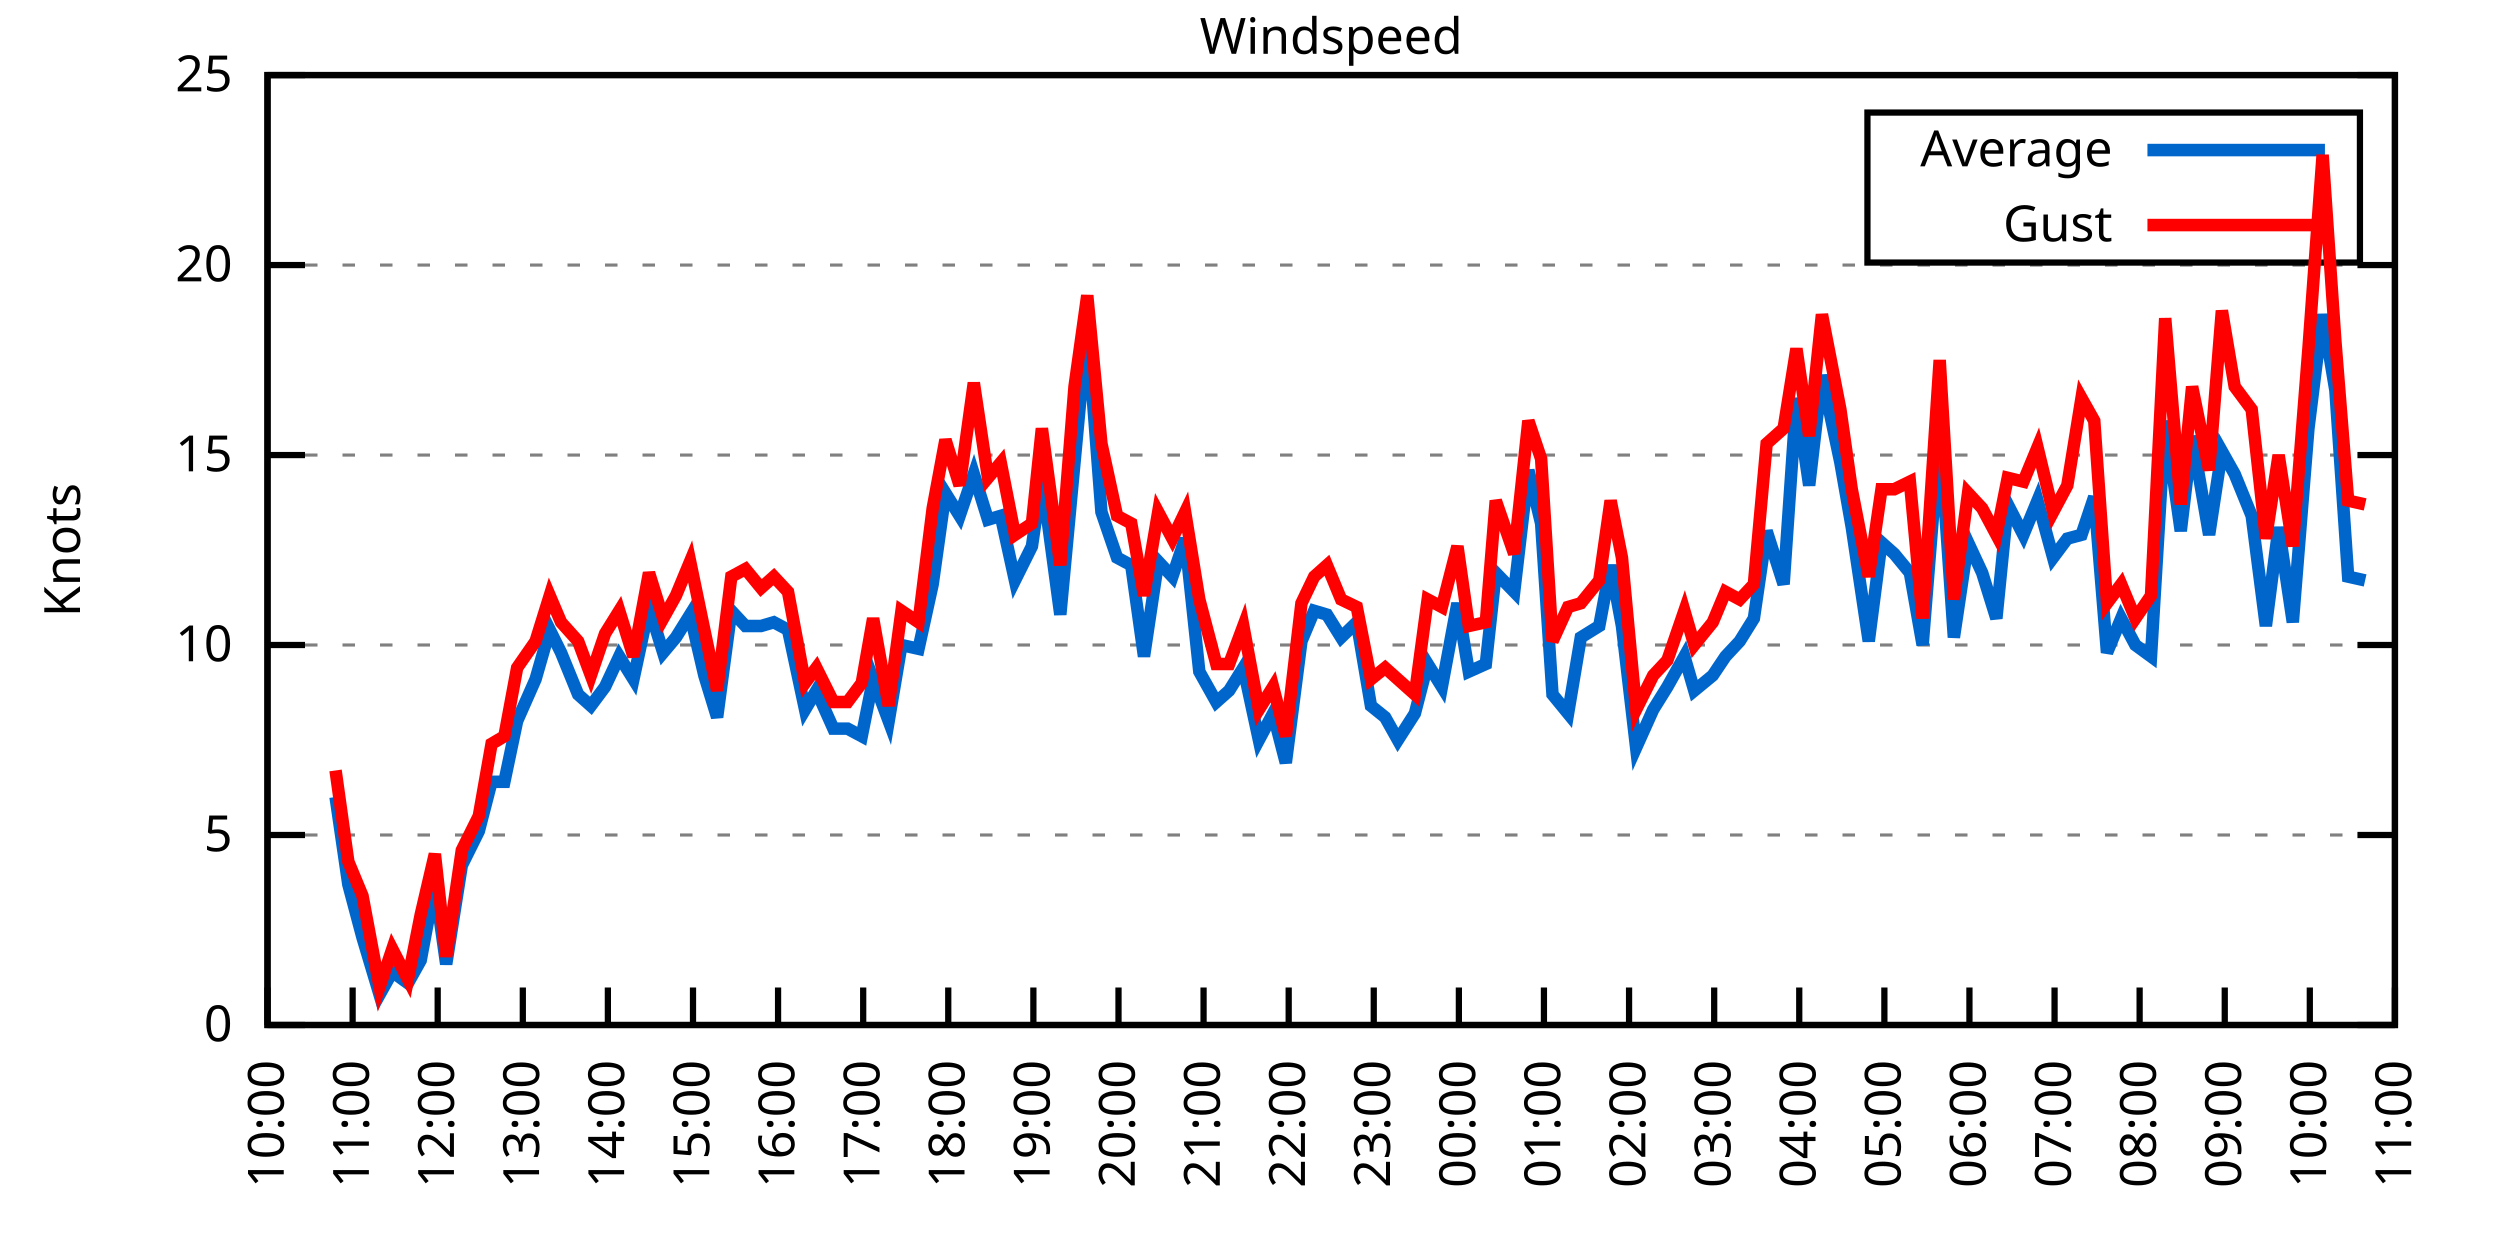
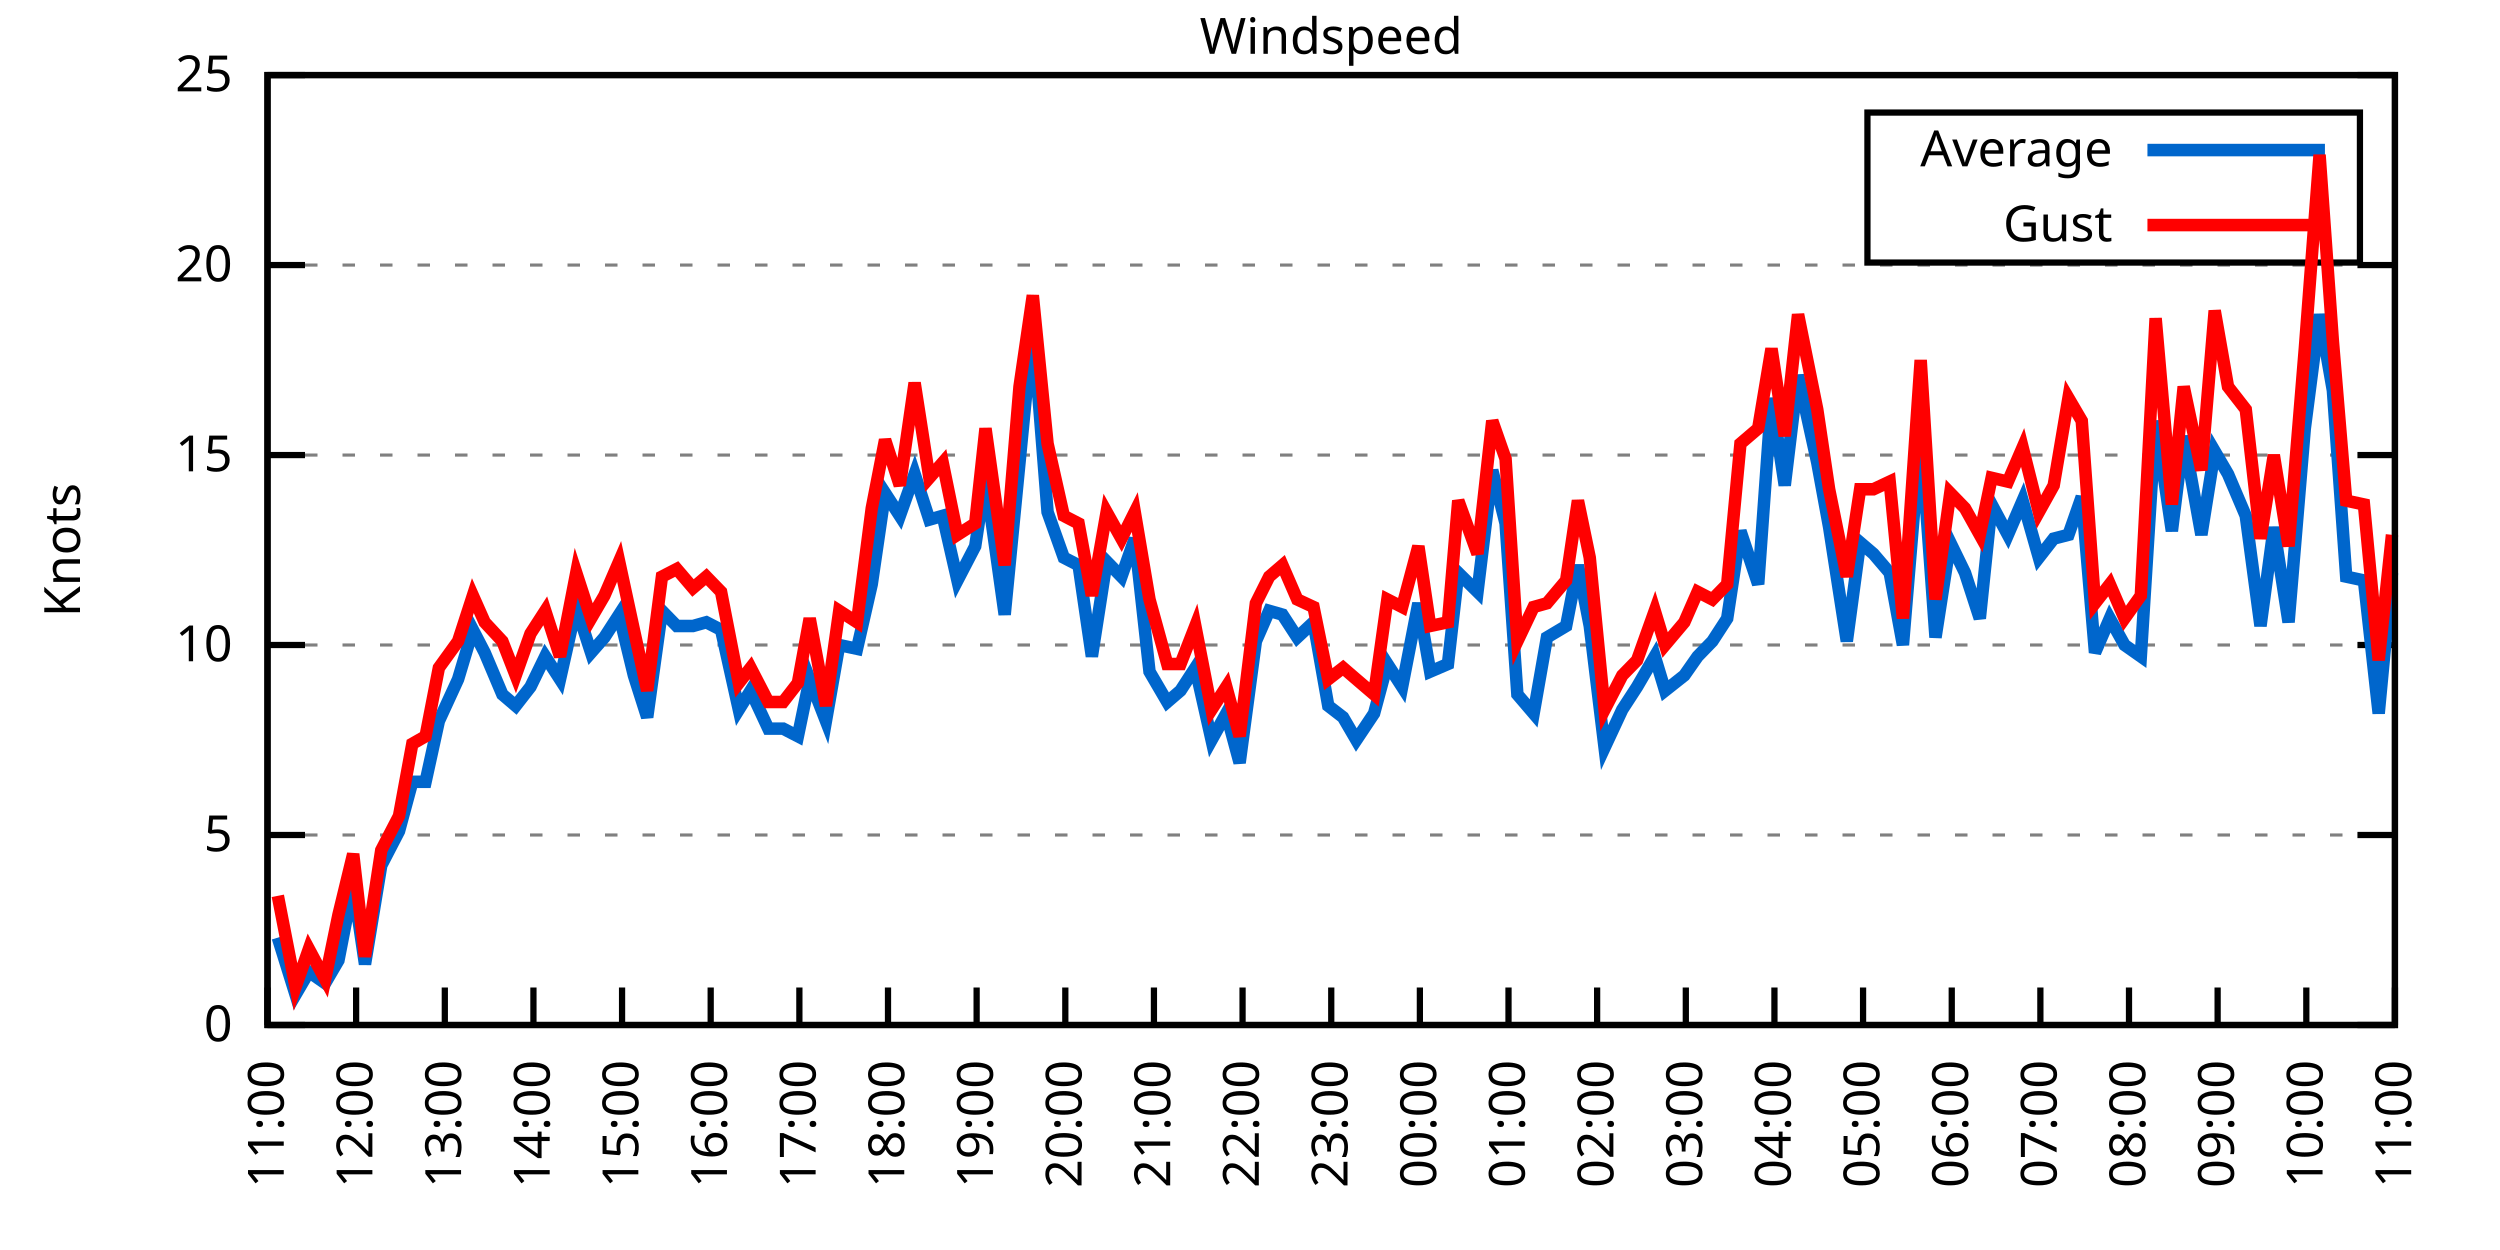
<svg xmlns="http://www.w3.org/2000/svg" xmlns:xlink="http://www.w3.org/1999/xlink" width="400" height="200" viewBox="0 0 400 200">
  <g id="gnuplot_canvas">
    <rect x="0" y="0" width="400" height="200" fill="none" />
    <defs>
      <circle id="gpDot" r="0.5" stroke-width="0.5" stroke="currentColor" />
      <path id="gpPt0" stroke-width="0.333" stroke="currentColor" d="M-1,0 h2 M0,-1 v2" />
      <path id="gpPt1" stroke-width="0.333" stroke="currentColor" d="M-1,-1 L1,1 M1,-1 L-1,1" />
      <path id="gpPt2" stroke-width="0.333" stroke="currentColor" d="M-1,0 L1,0 M0,-1 L0,1 M-1,-1 L1,1 M-1,1 L1,-1" />
      <rect id="gpPt3" stroke-width="0.333" stroke="currentColor" x="-1" y="-1" width="2" height="2" />
      <rect id="gpPt4" stroke-width="0.333" stroke="currentColor" fill="currentColor" x="-1" y="-1" width="2" height="2" />
      <circle id="gpPt5" stroke-width="0.333" stroke="currentColor" cx="0" cy="0" r="1" />
      <use xlink:href="#gpPt5" id="gpPt6" fill="currentColor" stroke="none" />
      <path id="gpPt7" stroke-width="0.333" stroke="currentColor" d="M0,-1.33 L-1.33,0.67 L1.33,0.67 z" />
      <use xlink:href="#gpPt7" id="gpPt8" fill="currentColor" stroke="none" />
      <use xlink:href="#gpPt7" id="gpPt9" stroke="currentColor" transform="rotate(180)" />
      <use xlink:href="#gpPt9" id="gpPt10" fill="currentColor" stroke="none" />
      <use xlink:href="#gpPt3" id="gpPt11" stroke="currentColor" transform="rotate(45)" />
      <use xlink:href="#gpPt11" id="gpPt12" fill="currentColor" stroke="none" />
      <path id="gpPt13" stroke-width="0.333" stroke="currentColor" d="M0,1.330 L1.265,0.411 L0.782,-1.067 L-0.782,-1.076 L-1.265,0.411 z" />
      <use xlink:href="#gpPt13" id="gpPt14" fill="currentColor" stroke="none" />
      <filter id="textbox" filterUnits="objectBoundingBox" x="0" y="0" height="1" width="1">
        <feFlood flood-color="white" flood-opacity="1" result="bgnd" />
        <feComposite in="SourceGraphic" in2="bgnd" operator="atop" />
      </filter>
      <filter id="greybox" filterUnits="objectBoundingBox" x="0" y="0" height="1" width="1">
        <feFlood flood-color="lightgrey" flood-opacity="1" result="grey" />
        <feComposite in="SourceGraphic" in2="grey" operator="atop" />
      </filter>
    </defs>
    <g fill="none" color="white" stroke="currentColor" stroke-width="1.00" stroke-linecap="butt" stroke-linejoin="miter">
</g>
    <g fill="none" color="black" stroke="currentColor" stroke-width="1.00" stroke-linecap="butt" stroke-linejoin="miter">
      <g stroke="none" shape-rendering="crispEdges">
        <polygon fill="rgb(255, 255, 255)" points="42.80,164.00 383.18,164.00 383.18,12.02 42.80,12.02 " />
      </g>
    </g>
    <g fill="none" color="black" stroke="currentColor" stroke-width="1.00" stroke-linecap="butt" stroke-linejoin="miter">
</g>
    <g fill="none" color="black" stroke="black" stroke-width="0.50" stroke-linecap="butt" stroke-linejoin="miter">
</g>
    <g fill="none" color="gray" stroke="currentColor" stroke-width="0.50" stroke-linecap="butt" stroke-linejoin="miter">
      <path stroke="gray" stroke-dasharray="2,4" class="gridline" d="M42.80,164.00 L383.19,164.00  " />
    </g>
    <g fill="none" color="gray" stroke="gray" stroke-width="1.00" stroke-linecap="butt" stroke-linejoin="miter">
</g>
    <g fill="none" color="black" stroke="currentColor" stroke-width="1.00" stroke-linecap="butt" stroke-linejoin="miter">
      <path stroke="black" d="M42.80,164.00 L48.80,164.00 M383.19,164.00 L377.19,164.00  " />
      <g transform="translate(37.20,166.60)" stroke="none" fill="black" font-family="Sans" font-size="8.00" text-anchor="end">
        <text>
          <tspan font-family="Sans"> 0</tspan>
        </text>
      </g>
    </g>
    <g fill="none" color="black" stroke="currentColor" stroke-width="1.00" stroke-linecap="butt" stroke-linejoin="miter">
</g>
    <g fill="none" color="black" stroke="black" stroke-width="0.50" stroke-linecap="butt" stroke-linejoin="miter">
</g>
    <g fill="none" color="gray" stroke="currentColor" stroke-width="0.50" stroke-linecap="butt" stroke-linejoin="miter">
      <path stroke="gray" stroke-dasharray="2,4" class="gridline" d="M42.80,133.60 L383.19,133.60  " />
    </g>
    <g fill="none" color="gray" stroke="gray" stroke-width="1.00" stroke-linecap="butt" stroke-linejoin="miter">
</g>
    <g fill="none" color="black" stroke="currentColor" stroke-width="1.00" stroke-linecap="butt" stroke-linejoin="miter">
      <path stroke="black" d="M42.80,133.60 L48.80,133.60 M383.19,133.60 L377.19,133.60  " />
      <g transform="translate(37.20,136.20)" stroke="none" fill="black" font-family="Sans" font-size="8.00" text-anchor="end">
        <text>
          <tspan font-family="Sans"> 5</tspan>
        </text>
      </g>
    </g>
    <g fill="none" color="black" stroke="currentColor" stroke-width="1.00" stroke-linecap="butt" stroke-linejoin="miter">
</g>
    <g fill="none" color="black" stroke="black" stroke-width="0.50" stroke-linecap="butt" stroke-linejoin="miter">
</g>
    <g fill="none" color="gray" stroke="currentColor" stroke-width="0.50" stroke-linecap="butt" stroke-linejoin="miter">
      <path stroke="gray" stroke-dasharray="2,4" class="gridline" d="M42.80,103.20 L383.19,103.20  " />
    </g>
    <g fill="none" color="gray" stroke="gray" stroke-width="1.00" stroke-linecap="butt" stroke-linejoin="miter">
</g>
    <g fill="none" color="black" stroke="currentColor" stroke-width="1.00" stroke-linecap="butt" stroke-linejoin="miter">
      <path stroke="black" d="M42.80,103.20 L48.80,103.20 M383.19,103.20 L377.19,103.20  " />
      <g transform="translate(37.20,105.80)" stroke="none" fill="black" font-family="Sans" font-size="8.00" text-anchor="end">
        <text>
          <tspan font-family="Sans"> 10</tspan>
        </text>
      </g>
    </g>
    <g fill="none" color="black" stroke="currentColor" stroke-width="1.00" stroke-linecap="butt" stroke-linejoin="miter">
</g>
    <g fill="none" color="black" stroke="black" stroke-width="0.50" stroke-linecap="butt" stroke-linejoin="miter">
</g>
    <g fill="none" color="gray" stroke="currentColor" stroke-width="0.50" stroke-linecap="butt" stroke-linejoin="miter">
      <path stroke="gray" stroke-dasharray="2,4" class="gridline" d="M42.80,72.81 L383.19,72.81  " />
    </g>
    <g fill="none" color="gray" stroke="gray" stroke-width="1.00" stroke-linecap="butt" stroke-linejoin="miter">
</g>
    <g fill="none" color="black" stroke="currentColor" stroke-width="1.00" stroke-linecap="butt" stroke-linejoin="miter">
      <path stroke="black" d="M42.80,72.81 L48.80,72.81 M383.19,72.81 L377.19,72.81  " />
      <g transform="translate(37.20,75.41)" stroke="none" fill="black" font-family="Sans" font-size="8.00" text-anchor="end">
        <text>
          <tspan font-family="Sans"> 15</tspan>
        </text>
      </g>
    </g>
    <g fill="none" color="black" stroke="currentColor" stroke-width="1.00" stroke-linecap="butt" stroke-linejoin="miter">
</g>
    <g fill="none" color="black" stroke="black" stroke-width="0.50" stroke-linecap="butt" stroke-linejoin="miter">
</g>
    <g fill="none" color="gray" stroke="currentColor" stroke-width="0.50" stroke-linecap="butt" stroke-linejoin="miter">
      <path stroke="gray" stroke-dasharray="2,4" class="gridline" d="M42.80,42.41 L383.19,42.41  " />
    </g>
    <g fill="none" color="gray" stroke="gray" stroke-width="1.00" stroke-linecap="butt" stroke-linejoin="miter">
</g>
    <g fill="none" color="black" stroke="currentColor" stroke-width="1.00" stroke-linecap="butt" stroke-linejoin="miter">
      <path stroke="black" d="M42.80,42.41 L48.80,42.41 M383.19,42.41 L377.19,42.41  " />
      <g transform="translate(37.20,45.01)" stroke="none" fill="black" font-family="Sans" font-size="8.00" text-anchor="end">
        <text>
          <tspan font-family="Sans"> 20</tspan>
        </text>
      </g>
    </g>
    <g fill="none" color="black" stroke="currentColor" stroke-width="1.00" stroke-linecap="butt" stroke-linejoin="miter">
</g>
    <g fill="none" color="black" stroke="black" stroke-width="0.50" stroke-linecap="butt" stroke-linejoin="miter">
</g>
    <g fill="none" color="gray" stroke="currentColor" stroke-width="0.50" stroke-linecap="butt" stroke-linejoin="miter">
      <path stroke="gray" stroke-dasharray="2,4" class="gridline" d="M42.80,12.01 L383.19,12.01  " />
    </g>
    <g fill="none" color="gray" stroke="gray" stroke-width="1.00" stroke-linecap="butt" stroke-linejoin="miter">
</g>
    <g fill="none" color="black" stroke="currentColor" stroke-width="1.00" stroke-linecap="butt" stroke-linejoin="miter">
      <path stroke="black" d="M42.80,12.01 L48.80,12.01 M383.19,12.01 L377.19,12.01  " />
      <g transform="translate(37.20,14.61)" stroke="none" fill="black" font-family="Sans" font-size="8.00" text-anchor="end">
        <text>
          <tspan font-family="Sans"> 25</tspan>
        </text>
      </g>
    </g>
    <g fill="none" color="black" stroke="currentColor" stroke-width="1.00" stroke-linecap="butt" stroke-linejoin="miter">
      <path stroke="black" d="M42.80,164.00 L42.80,158.00  " />
      <g transform="translate(45.40,169.60) rotate(270.00)" stroke="none" fill="black" font-family="Sans" font-size="8.00" text-anchor="end">
        <text>
-           <tspan font-family="Sans">10:00</tspan>
-         </text>
-       </g>
-     </g>
-     <g fill="none" color="black" stroke="currentColor" stroke-width="1.00" stroke-linecap="butt" stroke-linejoin="miter">
-       <path stroke="black" d="M56.42,164.00 L56.42,158.00  " />
-       <g transform="translate(59.02,169.60) rotate(270.00)" stroke="none" fill="black" font-family="Sans" font-size="8.00" text-anchor="end">
-         <text>
          <tspan font-family="Sans">11:00</tspan>
        </text>
      </g>
    </g>
    <g fill="none" color="black" stroke="currentColor" stroke-width="1.00" stroke-linecap="butt" stroke-linejoin="miter">
-       <path stroke="black" d="M70.03,164.00 L70.03,158.00  " />
-       <g transform="translate(72.63,169.60) rotate(270.00)" stroke="none" fill="black" font-family="Sans" font-size="8.00" text-anchor="end">
+       <path stroke="black" d="M56.98,164.00 L56.98,158.00  " />
+       <g transform="translate(59.58,169.60) rotate(270.00)" stroke="none" fill="black" font-family="Sans" font-size="8.00" text-anchor="end">
        <text>
          <tspan font-family="Sans">12:00</tspan>
        </text>
      </g>
    </g>
    <g fill="none" color="black" stroke="currentColor" stroke-width="1.00" stroke-linecap="butt" stroke-linejoin="miter">
-       <path stroke="black" d="M83.65,164.00 L83.65,158.00  " />
-       <g transform="translate(86.25,169.60) rotate(270.00)" stroke="none" fill="black" font-family="Sans" font-size="8.00" text-anchor="end">
+       <path stroke="black" d="M71.17,164.00 L71.17,158.00  " />
+       <g transform="translate(73.77,169.60) rotate(270.00)" stroke="none" fill="black" font-family="Sans" font-size="8.00" text-anchor="end">
        <text>
          <tspan font-family="Sans">13:00</tspan>
        </text>
      </g>
    </g>
    <g fill="none" color="black" stroke="currentColor" stroke-width="1.00" stroke-linecap="butt" stroke-linejoin="miter">
-       <path stroke="black" d="M97.26,164.00 L97.26,158.00  " />
-       <g transform="translate(99.86,169.60) rotate(270.00)" stroke="none" fill="black" font-family="Sans" font-size="8.00" text-anchor="end">
+       <path stroke="black" d="M85.35,164.00 L85.35,158.00  " />
+       <g transform="translate(87.95,169.60) rotate(270.00)" stroke="none" fill="black" font-family="Sans" font-size="8.00" text-anchor="end">
        <text>
          <tspan font-family="Sans">14:00</tspan>
        </text>
      </g>
    </g>
    <g fill="none" color="black" stroke="currentColor" stroke-width="1.00" stroke-linecap="butt" stroke-linejoin="miter">
-       <path stroke="black" d="M110.88,164.00 L110.88,158.00  " />
-       <g transform="translate(113.48,169.60) rotate(270.00)" stroke="none" fill="black" font-family="Sans" font-size="8.00" text-anchor="end">
+       <path stroke="black" d="M99.53,164.00 L99.53,158.00  " />
+       <g transform="translate(102.13,169.60) rotate(270.00)" stroke="none" fill="black" font-family="Sans" font-size="8.00" text-anchor="end">
        <text>
          <tspan font-family="Sans">15:00</tspan>
        </text>
      </g>
    </g>
    <g fill="none" color="black" stroke="currentColor" stroke-width="1.00" stroke-linecap="butt" stroke-linejoin="miter">
-       <path stroke="black" d="M124.49,164.00 L124.49,158.00  " />
-       <g transform="translate(127.09,169.60) rotate(270.00)" stroke="none" fill="black" font-family="Sans" font-size="8.00" text-anchor="end">
+       <path stroke="black" d="M113.71,164.00 L113.71,158.00  " />
+       <g transform="translate(116.31,169.60) rotate(270.00)" stroke="none" fill="black" font-family="Sans" font-size="8.00" text-anchor="end">
        <text>
          <tspan font-family="Sans">16:00</tspan>
        </text>
      </g>
    </g>
    <g fill="none" color="black" stroke="currentColor" stroke-width="1.00" stroke-linecap="butt" stroke-linejoin="miter">
-       <path stroke="black" d="M138.11,164.00 L138.11,158.00  " />
-       <g transform="translate(140.71,169.60) rotate(270.00)" stroke="none" fill="black" font-family="Sans" font-size="8.00" text-anchor="end">
+       <path stroke="black" d="M127.90,164.00 L127.90,158.00  " />
+       <g transform="translate(130.50,169.60) rotate(270.00)" stroke="none" fill="black" font-family="Sans" font-size="8.00" text-anchor="end">
        <text>
          <tspan font-family="Sans">17:00</tspan>
        </text>
      </g>
    </g>
    <g fill="none" color="black" stroke="currentColor" stroke-width="1.00" stroke-linecap="butt" stroke-linejoin="miter">
-       <path stroke="black" d="M151.72,164.00 L151.72,158.00  " />
-       <g transform="translate(154.32,169.60) rotate(270.00)" stroke="none" fill="black" font-family="Sans" font-size="8.00" text-anchor="end">
+       <path stroke="black" d="M142.08,164.00 L142.08,158.00  " />
+       <g transform="translate(144.68,169.60) rotate(270.00)" stroke="none" fill="black" font-family="Sans" font-size="8.00" text-anchor="end">
        <text>
          <tspan font-family="Sans">18:00</tspan>
        </text>
      </g>
    </g>
    <g fill="none" color="black" stroke="currentColor" stroke-width="1.00" stroke-linecap="butt" stroke-linejoin="miter">
-       <path stroke="black" d="M165.34,164.00 L165.34,158.00  " />
-       <g transform="translate(167.94,169.60) rotate(270.00)" stroke="none" fill="black" font-family="Sans" font-size="8.00" text-anchor="end">
+       <path stroke="black" d="M156.26,164.00 L156.26,158.00  " />
+       <g transform="translate(158.86,169.60) rotate(270.00)" stroke="none" fill="black" font-family="Sans" font-size="8.00" text-anchor="end">
        <text>
          <tspan font-family="Sans">19:00</tspan>
        </text>
      </g>
    </g>
    <g fill="none" color="black" stroke="currentColor" stroke-width="1.00" stroke-linecap="butt" stroke-linejoin="miter">
-       <path stroke="black" d="M178.96,164.00 L178.96,158.00  " />
-       <g transform="translate(181.56,169.60) rotate(270.00)" stroke="none" fill="black" font-family="Sans" font-size="8.00" text-anchor="end">
+       <path stroke="black" d="M170.45,164.00 L170.45,158.00  " />
+       <g transform="translate(173.05,169.60) rotate(270.00)" stroke="none" fill="black" font-family="Sans" font-size="8.00" text-anchor="end">
        <text>
          <tspan font-family="Sans">20:00</tspan>
        </text>
      </g>
    </g>
    <g fill="none" color="black" stroke="currentColor" stroke-width="1.00" stroke-linecap="butt" stroke-linejoin="miter">
-       <path stroke="black" d="M192.57,164.00 L192.57,158.00  " />
-       <g transform="translate(195.17,169.60) rotate(270.00)" stroke="none" fill="black" font-family="Sans" font-size="8.00" text-anchor="end">
+       <path stroke="black" d="M184.63,164.00 L184.63,158.00  " />
+       <g transform="translate(187.23,169.60) rotate(270.00)" stroke="none" fill="black" font-family="Sans" font-size="8.00" text-anchor="end">
        <text>
          <tspan font-family="Sans">21:00</tspan>
        </text>
      </g>
    </g>
    <g fill="none" color="black" stroke="currentColor" stroke-width="1.00" stroke-linecap="butt" stroke-linejoin="miter">
-       <path stroke="black" d="M206.19,164.00 L206.19,158.00  " />
-       <g transform="translate(208.79,169.60) rotate(270.00)" stroke="none" fill="black" font-family="Sans" font-size="8.00" text-anchor="end">
+       <path stroke="black" d="M198.81,164.00 L198.81,158.00  " />
+       <g transform="translate(201.41,169.60) rotate(270.00)" stroke="none" fill="black" font-family="Sans" font-size="8.00" text-anchor="end">
        <text>
          <tspan font-family="Sans">22:00</tspan>
        </text>
      </g>
    </g>
    <g fill="none" color="black" stroke="currentColor" stroke-width="1.00" stroke-linecap="butt" stroke-linejoin="miter">
-       <path stroke="black" d="M219.80,164.00 L219.80,158.00  " />
-       <g transform="translate(222.40,169.60) rotate(270.00)" stroke="none" fill="black" font-family="Sans" font-size="8.00" text-anchor="end">
+       <path stroke="black" d="M213.00,164.00 L213.00,158.00  " />
+       <g transform="translate(215.60,169.60) rotate(270.00)" stroke="none" fill="black" font-family="Sans" font-size="8.00" text-anchor="end">
        <text>
          <tspan font-family="Sans">23:00</tspan>
        </text>
      </g>
    </g>
    <g fill="none" color="black" stroke="currentColor" stroke-width="1.00" stroke-linecap="butt" stroke-linejoin="miter">
-       <path stroke="black" d="M233.42,164.00 L233.42,158.00  " />
-       <g transform="translate(236.02,169.60) rotate(270.00)" stroke="none" fill="black" font-family="Sans" font-size="8.00" text-anchor="end">
+       <path stroke="black" d="M227.18,164.00 L227.18,158.00  " />
+       <g transform="translate(229.78,169.60) rotate(270.00)" stroke="none" fill="black" font-family="Sans" font-size="8.00" text-anchor="end">
        <text>
          <tspan font-family="Sans">00:00</tspan>
        </text>
      </g>
    </g>
    <g fill="none" color="black" stroke="currentColor" stroke-width="1.00" stroke-linecap="butt" stroke-linejoin="miter">
-       <path stroke="black" d="M247.03,164.00 L247.03,158.00  " />
-       <g transform="translate(249.63,169.60) rotate(270.00)" stroke="none" fill="black" font-family="Sans" font-size="8.00" text-anchor="end">
+       <path stroke="black" d="M241.36,164.00 L241.36,158.00  " />
+       <g transform="translate(243.96,169.60) rotate(270.00)" stroke="none" fill="black" font-family="Sans" font-size="8.00" text-anchor="end">
        <text>
          <tspan font-family="Sans">01:00</tspan>
        </text>
      </g>
    </g>
    <g fill="none" color="black" stroke="currentColor" stroke-width="1.00" stroke-linecap="butt" stroke-linejoin="miter">
-       <path stroke="black" d="M260.65,164.00 L260.65,158.00  " />
-       <g transform="translate(263.25,169.60) rotate(270.00)" stroke="none" fill="black" font-family="Sans" font-size="8.00" text-anchor="end">
+       <path stroke="black" d="M255.54,164.00 L255.54,158.00  " />
+       <g transform="translate(258.14,169.60) rotate(270.00)" stroke="none" fill="black" font-family="Sans" font-size="8.00" text-anchor="end">
        <text>
          <tspan font-family="Sans">02:00</tspan>
        </text>
      </g>
    </g>
    <g fill="none" color="black" stroke="currentColor" stroke-width="1.00" stroke-linecap="butt" stroke-linejoin="miter">
-       <path stroke="black" d="M274.27,164.00 L274.27,158.00  " />
-       <g transform="translate(276.87,169.60) rotate(270.00)" stroke="none" fill="black" font-family="Sans" font-size="8.00" text-anchor="end">
+       <path stroke="black" d="M269.73,164.00 L269.73,158.00  " />
+       <g transform="translate(272.33,169.60) rotate(270.00)" stroke="none" fill="black" font-family="Sans" font-size="8.00" text-anchor="end">
        <text>
          <tspan font-family="Sans">03:00</tspan>
        </text>
      </g>
    </g>
    <g fill="none" color="black" stroke="currentColor" stroke-width="1.00" stroke-linecap="butt" stroke-linejoin="miter">
-       <path stroke="black" d="M287.88,164.00 L287.88,158.00  " />
-       <g transform="translate(290.48,169.60) rotate(270.00)" stroke="none" fill="black" font-family="Sans" font-size="8.00" text-anchor="end">
+       <path stroke="black" d="M283.91,164.00 L283.91,158.00  " />
+       <g transform="translate(286.51,169.60) rotate(270.00)" stroke="none" fill="black" font-family="Sans" font-size="8.00" text-anchor="end">
        <text>
          <tspan font-family="Sans">04:00</tspan>
        </text>
      </g>
    </g>
    <g fill="none" color="black" stroke="currentColor" stroke-width="1.00" stroke-linecap="butt" stroke-linejoin="miter">
-       <path stroke="black" d="M301.50,164.00 L301.50,158.00  " />
-       <g transform="translate(304.10,169.60) rotate(270.00)" stroke="none" fill="black" font-family="Sans" font-size="8.00" text-anchor="end">
+       <path stroke="black" d="M298.09,164.00 L298.09,158.00  " />
+       <g transform="translate(300.69,169.60) rotate(270.00)" stroke="none" fill="black" font-family="Sans" font-size="8.00" text-anchor="end">
        <text>
          <tspan font-family="Sans">05:00</tspan>
        </text>
      </g>
    </g>
    <g fill="none" color="black" stroke="currentColor" stroke-width="1.00" stroke-linecap="butt" stroke-linejoin="miter">
-       <path stroke="black" d="M315.11,164.00 L315.11,158.00  " />
-       <g transform="translate(317.71,169.60) rotate(270.00)" stroke="none" fill="black" font-family="Sans" font-size="8.00" text-anchor="end">
+       <path stroke="black" d="M312.28,164.00 L312.28,158.00  " />
+       <g transform="translate(314.88,169.60) rotate(270.00)" stroke="none" fill="black" font-family="Sans" font-size="8.00" text-anchor="end">
        <text>
          <tspan font-family="Sans">06:00</tspan>
        </text>
      </g>
    </g>
    <g fill="none" color="black" stroke="currentColor" stroke-width="1.00" stroke-linecap="butt" stroke-linejoin="miter">
-       <path stroke="black" d="M328.73,164.00 L328.73,158.00  " />
-       <g transform="translate(331.33,169.60) rotate(270.00)" stroke="none" fill="black" font-family="Sans" font-size="8.00" text-anchor="end">
+       <path stroke="black" d="M326.46,164.00 L326.46,158.00  " />
+       <g transform="translate(329.06,169.60) rotate(270.00)" stroke="none" fill="black" font-family="Sans" font-size="8.00" text-anchor="end">
        <text>
          <tspan font-family="Sans">07:00</tspan>
        </text>
      </g>
    </g>
    <g fill="none" color="black" stroke="currentColor" stroke-width="1.00" stroke-linecap="butt" stroke-linejoin="miter">
-       <path stroke="black" d="M342.34,164.00 L342.34,158.00  " />
-       <g transform="translate(344.94,169.60) rotate(270.00)" stroke="none" fill="black" font-family="Sans" font-size="8.00" text-anchor="end">
+       <path stroke="black" d="M340.64,164.00 L340.64,158.00  " />
+       <g transform="translate(343.24,169.60) rotate(270.00)" stroke="none" fill="black" font-family="Sans" font-size="8.00" text-anchor="end">
        <text>
          <tspan font-family="Sans">08:00</tspan>
        </text>
      </g>
    </g>
    <g fill="none" color="black" stroke="currentColor" stroke-width="1.00" stroke-linecap="butt" stroke-linejoin="miter">
-       <path stroke="black" d="M355.96,164.00 L355.96,158.00  " />
-       <g transform="translate(358.56,169.60) rotate(270.00)" stroke="none" fill="black" font-family="Sans" font-size="8.00" text-anchor="end">
+       <path stroke="black" d="M354.82,164.00 L354.82,158.00  " />
+       <g transform="translate(357.42,169.60) rotate(270.00)" stroke="none" fill="black" font-family="Sans" font-size="8.00" text-anchor="end">
        <text>
          <tspan font-family="Sans">09:00</tspan>
        </text>
      </g>
    </g>
    <g fill="none" color="black" stroke="currentColor" stroke-width="1.00" stroke-linecap="butt" stroke-linejoin="miter">
-       <path stroke="black" d="M369.57,164.00 L369.57,158.00  " />
-       <g transform="translate(372.17,169.60) rotate(270.00)" stroke="none" fill="black" font-family="Sans" font-size="8.00" text-anchor="end">
+       <path stroke="black" d="M369.01,164.00 L369.01,158.00  " />
+       <g transform="translate(371.61,169.60) rotate(270.00)" stroke="none" fill="black" font-family="Sans" font-size="8.00" text-anchor="end">
        <text>
          <tspan font-family="Sans">10:00</tspan>
        </text>
      </g>
    </g>
    <g fill="none" color="black" stroke="currentColor" stroke-width="1.00" stroke-linecap="butt" stroke-linejoin="miter">
      <path stroke="black" d="M383.19,164.00 L383.19,158.00  " />
      <g transform="translate(385.79,169.60) rotate(270.00)" stroke="none" fill="black" font-family="Sans" font-size="8.00" text-anchor="end">
        <text>
          <tspan font-family="Sans">11:00</tspan>
        </text>
      </g>
    </g>
    <g fill="none" color="black" stroke="currentColor" stroke-width="1.00" stroke-linecap="butt" stroke-linejoin="miter">
</g>
    <g fill="none" color="black" stroke="currentColor" stroke-width="1.00" stroke-linecap="butt" stroke-linejoin="miter">
      <path stroke="black" d="M42.80,12.01 L42.80,164.00 L383.19,164.00 L383.19,12.01 L42.80,12.01 Z  " />
    </g>
    <g fill="none" color="black" stroke="currentColor" stroke-width="1.00" stroke-linecap="butt" stroke-linejoin="miter">
</g>
    <g fill="none" color="black" stroke="currentColor" stroke-width="1.00" stroke-linecap="butt" stroke-linejoin="miter">
      <path stroke="black" d="M298.79,42.01 L298.79,18.01 L377.59,18.01 L377.59,42.01 L298.79,42.01 Z  " />
    </g>
    <g id="Windspeed_plot_1">
      <g fill="none" color="white" stroke="black" stroke-width="2.00" stroke-linecap="butt" stroke-linejoin="miter">
</g>
      <g fill="none" color="black" stroke="currentColor" stroke-width="2.00" stroke-linecap="butt" stroke-linejoin="miter">
        <g transform="translate(337.99,26.61)" stroke="none" fill="black" font-family="Sans" font-size="8.00" text-anchor="end">
          <text>
            <tspan font-family="Sans">Average</tspan>
          </text>
        </g>
      </g>
      <g fill="none" color="black" stroke="currentColor" stroke-width="2.00" stroke-linecap="butt" stroke-linejoin="miter">
-         <path stroke="rgb(  0, 102, 204)" d="M343.59,24.01 L371.99,24.01 M53.69,127.52 L55.73,141.51 L58.00,150.02 L60.73,159.14 L62.77,155.49 L65.27,157.31   L67.31,153.66 L69.58,141.51 L71.39,154.27 L73.89,138.47 L76.61,132.99 L78.65,125.09 L80.70,125.09 L82.74,115.36   L85.69,108.68 L87.96,100.77 L89.77,104.42 L92.50,111.11 L94.54,112.93 L96.81,109.89 L99.08,105.03 L101.35,108.68   L103.84,97.12 L106.11,104.42 L108.15,101.99 L110.42,98.34 L112.69,108.07 L114.74,114.76 L117.01,97.73 L119.27,100.16   L121.77,100.16 L123.81,99.56 L126.08,100.77 L128.81,113.54 L130.62,110.50 L133.34,116.58 L135.61,116.58 L137.88,117.80   L139.70,108.68 L142.19,115.36 L144.24,103.20 L146.96,103.81 L149.23,93.48 L151.27,78.89 L153.54,82.53 L155.81,75.85   L158.08,83.14 L160.12,82.53 L162.39,92.87 L165.11,87.40 L166.70,76.45 L169.65,98.34 L171.92,74.02 L173.96,52.14   L176.23,81.93 L178.73,89.22 L181.00,90.44 L183.04,105.03 L185.31,89.83 L187.58,92.26 L189.62,86.18 L191.89,107.46   L194.61,112.32 L196.66,110.50 L198.93,106.85 L201.42,118.40 L203.69,114.15 L205.73,122.05 L208.23,102.60 L210.27,97.73   L212.31,98.34 L214.58,101.99 L217.08,99.56 L219.35,112.93 L221.62,114.76 L223.66,118.40 L226.38,114.15 L228.43,106.24   L230.70,109.89 L233.19,96.52 L235.01,107.46 L237.73,106.24 L239.32,91.65 L242.27,94.69 L244.54,75.24 L246.58,83.75   L248.40,111.11 L250.89,114.15 L252.93,101.99 L255.88,100.16 L257.70,90.44 L259.51,100.16 L261.78,119.62 L264.51,113.54   L266.78,109.89 L269.50,105.03 L271.09,110.50 L274.04,108.07 L276.08,105.03 L278.35,102.60 L280.62,98.95 L282.66,84.97   L285.38,93.48 L287.43,63.69 L289.47,77.67 L291.51,60.04 L294.46,74.02 L296.28,84.36 L299.00,102.60 L301.04,86.79   L303.08,88.61 L305.58,91.65 L307.62,103.20 L310.35,69.16 L312.62,101.99 L314.89,86.79 L317.15,91.65 L319.42,98.95   L321.24,80.71 L323.74,85.57 L326.00,80.10 L328.50,89.22 L330.77,86.18 L333.04,85.57 L335.08,79.49 L337.12,104.42   L339.39,98.95 L341.66,103.20 L344.16,105.03 L346.43,67.33 L348.92,84.97 L350.74,69.77 L353.46,85.57 L355.50,72.20   L357.55,75.85 L360.27,82.53 L362.54,100.16 L364.58,84.36 L366.85,99.56 L369.35,68.55 L371.62,50.31 L373.66,62.47   L375.70,92.26 L378.42,92.87  " />
+         <path stroke="rgb(  0, 102, 204)" d="M343.59,24.01 L371.99,24.01 M44.45,150.02 L47.29,159.14 L49.42,155.49 L52.02,157.31 L54.15,153.66 L56.51,141.51   L58.40,154.27 L61.00,138.47 L63.84,132.99 L65.97,125.09 L68.09,125.09 L70.22,115.36 L73.29,108.68 L75.66,100.77   L77.55,104.42 L80.38,111.11 L82.51,112.93 L84.88,109.89 L87.24,105.03 L89.60,108.68 L92.20,97.12 L94.57,104.42   L96.70,101.99 L99.06,98.34 L101.42,108.07 L103.55,114.76 L105.91,97.73 L108.28,100.16 L110.88,100.16 L113.01,99.56   L115.37,100.77 L118.21,113.54 L120.10,110.50 L122.93,116.58 L125.30,116.58 L127.66,117.80 L129.55,108.68 L132.15,115.36   L134.28,103.20 L137.12,103.81 L139.48,93.48 L141.61,78.89 L143.97,82.53 L146.34,75.85 L148.70,83.14 L150.83,82.53   L153.19,92.87 L156.03,87.40 L157.68,76.45 L160.75,98.34 L163.12,74.02 L165.25,52.14 L167.61,81.93 L170.21,89.22   L172.57,90.44 L174.70,105.03 L177.06,89.83 L179.43,92.26 L181.56,86.18 L183.92,107.46 L186.76,112.32 L188.88,110.50   L191.25,106.85 L193.85,118.40 L196.21,114.15 L198.34,122.05 L200.94,102.60 L203.07,97.73 L205.19,98.34 L207.56,101.99   L210.16,99.56 L212.52,112.93 L214.89,114.76 L217.01,118.40 L219.85,114.15 L221.98,106.24 L224.34,109.89 L226.94,96.52   L228.83,107.46 L231.67,106.24 L233.32,91.65 L236.40,94.69 L238.76,75.24 L240.89,83.75 L242.78,111.11 L245.38,114.15   L247.51,101.99 L250.58,100.16 L252.47,90.44 L254.36,100.16 L256.73,119.62 L259.56,113.54 L261.93,109.89 L264.76,105.03   L266.42,110.50 L269.49,108.07 L271.62,105.03 L273.98,102.60 L276.35,98.95 L278.47,84.97 L281.31,93.48 L283.44,63.69   L285.56,77.67 L287.69,60.04 L290.76,74.02 L292.66,84.36 L295.49,102.60 L297.62,86.79 L299.75,88.61 L302.35,91.65   L304.47,103.20 L307.31,69.16 L309.68,101.99 L312.04,86.79 L314.40,91.65 L316.77,98.95 L318.66,80.71 L321.26,85.57   L323.62,80.10 L326.22,89.22 L328.59,86.18 L330.95,85.57 L333.08,79.49 L335.20,104.42 L337.57,98.95 L339.93,103.20   L342.53,105.03 L344.90,67.33 L347.50,84.97 L349.39,69.77 L352.22,85.57 L354.35,72.20 L356.48,75.85 L359.32,82.53   L361.68,100.16 L363.81,84.36 L366.17,99.56 L368.77,68.55 L371.13,50.31 L373.26,62.47 L375.39,92.26 L378.23,92.87   L380.59,114.15 L382.72,91.65  " />
      </g>
    </g>
    <g id="Windspeed_plot_2">
      <g fill="none" color="black" stroke="currentColor" stroke-width="2.00" stroke-linecap="butt" stroke-linejoin="miter">
        <g transform="translate(337.99,38.61)" stroke="none" fill="black" font-family="Sans" font-size="8.00" text-anchor="end">
          <text>
            <tspan font-family="Sans">Gust</tspan>
          </text>
        </g>
      </g>
      <g fill="none" color="black" stroke="currentColor" stroke-width="2.00" stroke-linecap="butt" stroke-linejoin="miter">
-         <path stroke="rgb(255,   0,   0)" d="M343.59,36.01 L371.99,36.01 M53.69,123.27 L55.73,137.86 L58.00,143.33 L60.73,157.92 L62.77,151.84 L65.27,156.70   L67.31,146.37 L69.58,136.64 L71.39,153.06 L73.89,136.03 L76.61,130.56 L78.65,119.01 L80.70,117.80 L82.74,106.85   L85.69,102.60 L87.96,95.30 L89.77,99.56 L92.50,102.60 L94.54,108.07 L96.81,101.38 L99.08,97.73 L101.35,105.03   L103.84,91.65 L106.11,98.95 L108.15,95.30 L110.42,89.83 L112.69,100.77 L114.74,110.50 L117.01,92.26 L119.27,91.04   L121.77,94.08 L123.81,92.26 L126.08,94.69 L128.81,109.28 L130.62,106.85 L133.34,112.32 L135.61,112.32 L137.88,109.28   L139.70,98.95 L142.19,112.93 L144.24,97.73 L146.96,99.56 L149.23,81.32 L151.27,70.37 L153.54,77.67 L155.81,61.25   L158.08,76.45 L160.12,74.02 L162.39,85.57 L165.11,83.75 L166.70,68.55 L169.65,90.44 L171.92,61.86 L173.96,47.27   L176.23,70.98 L178.73,82.53 L181.00,83.75 L183.04,95.30 L185.31,81.93 L187.58,86.18 L189.62,81.93 L191.89,95.91   L194.61,106.24 L196.66,106.24 L198.93,100.16 L201.42,113.54 L203.69,109.89 L205.73,117.80 L208.23,96.52 L210.27,92.26   L212.31,90.44 L214.58,95.91 L217.08,97.12 L219.35,108.68 L221.62,106.85 L223.66,108.68 L226.38,111.11 L228.43,95.91   L230.70,97.12 L233.19,87.40 L235.01,100.16 L237.73,99.56 L239.32,80.10 L242.27,88.61 L244.54,67.33 L246.58,73.41   L248.40,102.60 L250.89,97.12 L252.93,96.52 L255.88,92.87 L257.70,80.10 L259.51,89.22 L261.78,113.54 L264.51,108.07   L266.78,105.64 L269.50,97.73 L271.09,103.20 L274.04,99.56 L276.08,94.69 L278.35,95.91 L280.62,93.48 L282.66,70.98   L285.38,68.55 L287.43,55.78 L289.47,69.77 L291.51,50.31 L294.46,65.51 L296.28,78.28 L299.00,92.26 L301.04,78.28   L303.08,78.28 L305.58,77.06 L307.62,98.95 L310.35,57.61 L312.62,95.91 L314.89,78.89 L317.15,81.32 L319.42,85.57   L321.24,76.45 L323.74,77.06 L326.00,71.59 L328.50,81.93 L330.77,77.67 L333.04,63.69 L335.08,67.33 L337.12,96.52   L339.39,93.48 L341.66,98.95 L344.16,95.30 L346.43,50.92 L348.92,80.71 L350.74,61.86 L353.46,75.24 L355.50,49.70   L357.55,61.86 L360.27,65.51 L362.54,86.18 L364.58,72.81 L366.85,87.40 L369.35,55.78 L371.62,24.78 L373.66,54.57   L375.70,80.10 L378.42,80.71  " />
+         <path stroke="rgb(255,   0,   0)" d="M343.59,36.01 L371.99,36.01 M44.45,143.33 L47.29,157.92 L49.42,151.84 L52.02,156.70 L54.15,146.37 L56.51,136.64   L58.40,153.06 L61.00,136.03 L63.84,130.56 L65.97,119.01 L68.09,117.80 L70.22,106.85 L73.29,102.60 L75.66,95.30   L77.55,99.56 L80.38,102.60 L82.51,108.07 L84.88,101.38 L87.24,97.73 L89.60,105.03 L92.20,91.65 L94.57,98.95   L96.70,95.30 L99.06,89.83 L101.42,100.77 L103.55,110.50 L105.91,92.26 L108.28,91.04 L110.88,94.08 L113.01,92.26   L115.37,94.69 L118.21,109.28 L120.10,106.85 L122.93,112.32 L125.30,112.32 L127.66,109.28 L129.55,98.95 L132.15,112.93   L134.28,97.73 L137.12,99.56 L139.48,81.32 L141.61,70.37 L143.97,77.67 L146.34,61.25 L148.70,76.45 L150.83,74.02   L153.19,85.57 L156.03,83.75 L157.68,68.55 L160.75,90.44 L163.12,61.86 L165.25,47.27 L167.61,70.98 L170.21,82.53   L172.57,83.75 L174.70,95.30 L177.06,81.93 L179.43,86.18 L181.56,81.93 L183.92,95.91 L186.76,106.24 L188.88,106.24   L191.25,100.16 L193.85,113.54 L196.21,109.89 L198.34,117.80 L200.94,96.52 L203.07,92.26 L205.19,90.44 L207.56,95.91   L210.16,97.12 L212.52,108.68 L214.89,106.85 L217.01,108.68 L219.85,111.11 L221.98,95.91 L224.34,97.12 L226.94,87.40   L228.83,100.16 L231.67,99.56 L233.32,80.10 L236.40,88.61 L238.76,67.33 L240.89,73.41 L242.78,102.60 L245.38,97.12   L247.51,96.52 L250.58,92.87 L252.47,80.10 L254.36,89.22 L256.73,113.54 L259.56,108.07 L261.93,105.64 L264.76,97.73   L266.42,103.20 L269.49,99.56 L271.62,94.69 L273.98,95.91 L276.35,93.48 L278.47,70.98 L281.31,68.55 L283.44,55.78   L285.56,69.77 L287.69,50.31 L290.76,65.51 L292.66,78.28 L295.49,92.26 L297.62,78.28 L299.75,78.28 L302.35,77.06   L304.47,98.95 L307.31,57.61 L309.68,95.91 L312.04,78.89 L314.40,81.32 L316.77,85.57 L318.66,76.45 L321.26,77.06   L323.62,71.59 L326.22,81.93 L328.59,77.67 L330.95,63.69 L333.08,67.33 L335.20,96.52 L337.57,93.48 L339.93,98.95   L342.53,95.30 L344.90,50.92 L347.50,80.71 L349.39,61.86 L352.22,75.24 L354.35,49.70 L356.48,61.86 L359.32,65.51   L361.68,86.18 L363.81,72.81 L366.17,87.40 L368.77,55.78 L371.13,24.78 L373.26,54.57 L375.39,80.10 L378.23,80.71   L380.59,105.64 L382.72,85.57  " />
      </g>
    </g>
    <g fill="none" color="black" stroke="currentColor" stroke-width="2.00" stroke-linecap="butt" stroke-linejoin="miter">
</g>
    <g fill="none" color="black" stroke="black" stroke-width="1.00" stroke-linecap="butt" stroke-linejoin="miter">
</g>
    <g fill="none" color="black" stroke="currentColor" stroke-width="1.00" stroke-linecap="butt" stroke-linejoin="miter">
      <path stroke="black" d="M42.80,12.01 L42.80,164.00 L383.19,164.00 L383.19,12.01 L42.80,12.01 Z  " />
      <g transform="translate(12.80,88.01) rotate(270.00)" stroke="none" fill="black" font-family="Sans" font-size="8.00" text-anchor="middle">
        <text>
          <tspan font-family="Sans">Knots</tspan>
        </text>
      </g>
    </g>
    <g fill="none" color="black" stroke="currentColor" stroke-width="1.00" stroke-linecap="butt" stroke-linejoin="miter">
</g>
    <g fill="none" color="black" stroke="currentColor" stroke-width="1.00" stroke-linecap="butt" stroke-linejoin="miter">
      <g transform="translate(212.99,8.61)" stroke="none" fill="black" font-family="Sans" font-size="8.00" text-anchor="middle">
        <text>
          <tspan font-family="Sans">Windspeed</tspan>
        </text>
      </g>
    </g>
    <g fill="none" color="black" stroke="currentColor" stroke-width="1.00" stroke-linecap="butt" stroke-linejoin="miter">
</g>
  </g>
</svg>
